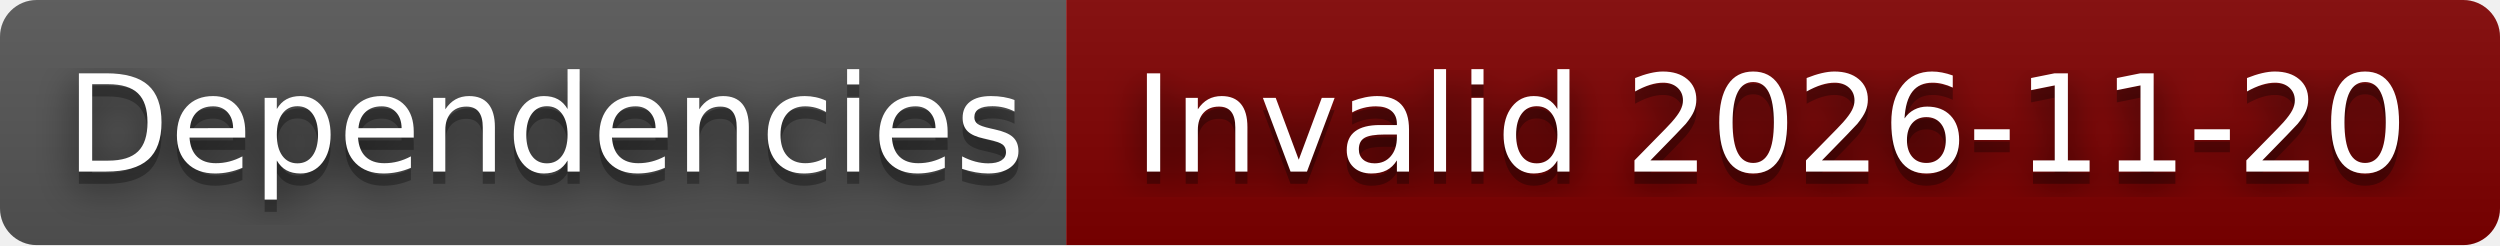
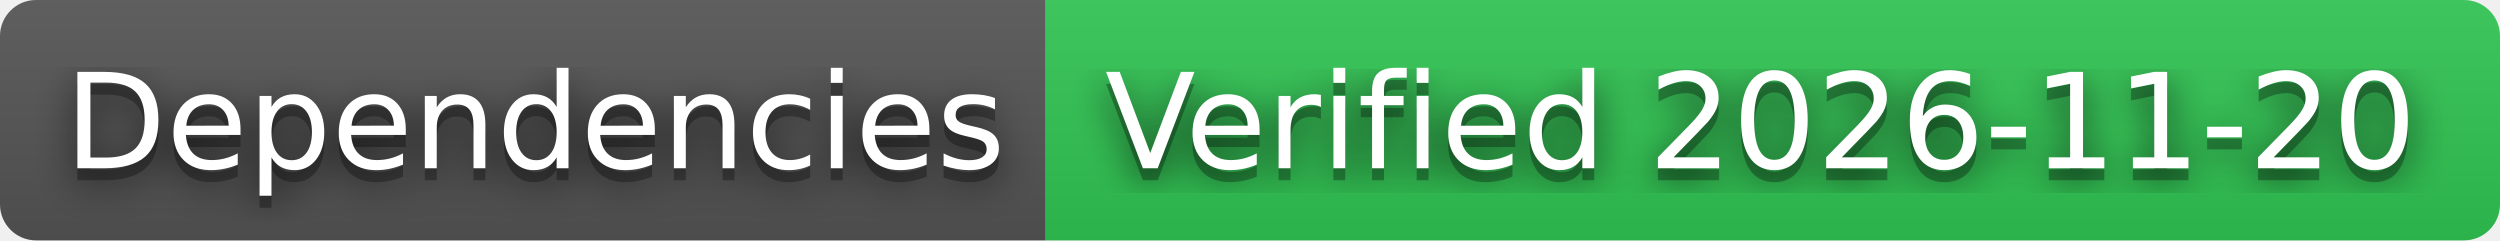
- <svg xmlns="http://www.w3.org/2000/svg" width="204" height="20" role="img" aria-label="Dependencies: Invalid 2026-11-20">
+ <svg xmlns="http://www.w3.org/2000/svg" width="208" height="20" role="img" aria-label="Dependencies: Verified 2026-11-20">
  <filter id="blur">
    <feGaussianBlur stdDeviation="16" />
  </filter>
  <linearGradient id="s" x2="0" y2="100%">
    <stop offset="0" stop-color="#bbb" stop-opacity=".1" />
    <stop offset="1" stop-opacity=".1" />
  </linearGradient>
  <clipPath id="r">
-     <rect width="204" height="20" rx="3" />
+     <rect width="208" height="20" rx="3" />
  </clipPath>
  <g clip-path="url(#r)">
    <rect width="87" height="20" fill="#555" />
-     <rect x="87" width="117" height="20" fill="#800000" />
-     <rect width="204" height="20" fill="url(#s)" />
+     <rect x="87" width="121" height="20" fill="#31c653" />
+     <rect width="208" height="20" fill="url(#s)" />
  </g>
  <g fill="#fff" text-anchor="middle" font-family="Verdana,Geneva,DejaVu Sans,sans-serif" text-rendering="geometricPrecision" font-size="110">
    <g transform="scale(.1)">
      <g aria-hidden="true" fill="#010101">
        <text x="445" y="150" fill-opacity=".8" filter="url(#blur)" textLength="770">Dependencies</text>
        <text x="445" y="150" fill-opacity=".3" textLength="770">Dependencies</text>
      </g>
      <text x="445" y="140" textLength="770">Dependencies</text>
    </g>
    <g transform="scale(.1)">
      <g aria-hidden="true" fill="#010101">
-         <text x="1445" y="150" fill-opacity=".8" filter="url(#blur)" textLength="1070">Invalid 2026-11-20</text>
-         <text x="1445" y="150" fill-opacity=".3" textLength="1070">Invalid 2026-11-20</text>
+         <text x="1465" y="150" fill-opacity=".8" filter="url(#blur)" textLength="1110">Verified 2026-11-20</text>
+         <text x="1465" y="150" fill-opacity=".3" textLength="1110">Verified 2026-11-20</text>
      </g>
-       <text x="1445" y="140" textLength="1070">Invalid 2026-11-20</text>
+       <text x="1465" y="140" textLength="1110">Verified 2026-11-20</text>
    </g>
  </g>
</svg>
